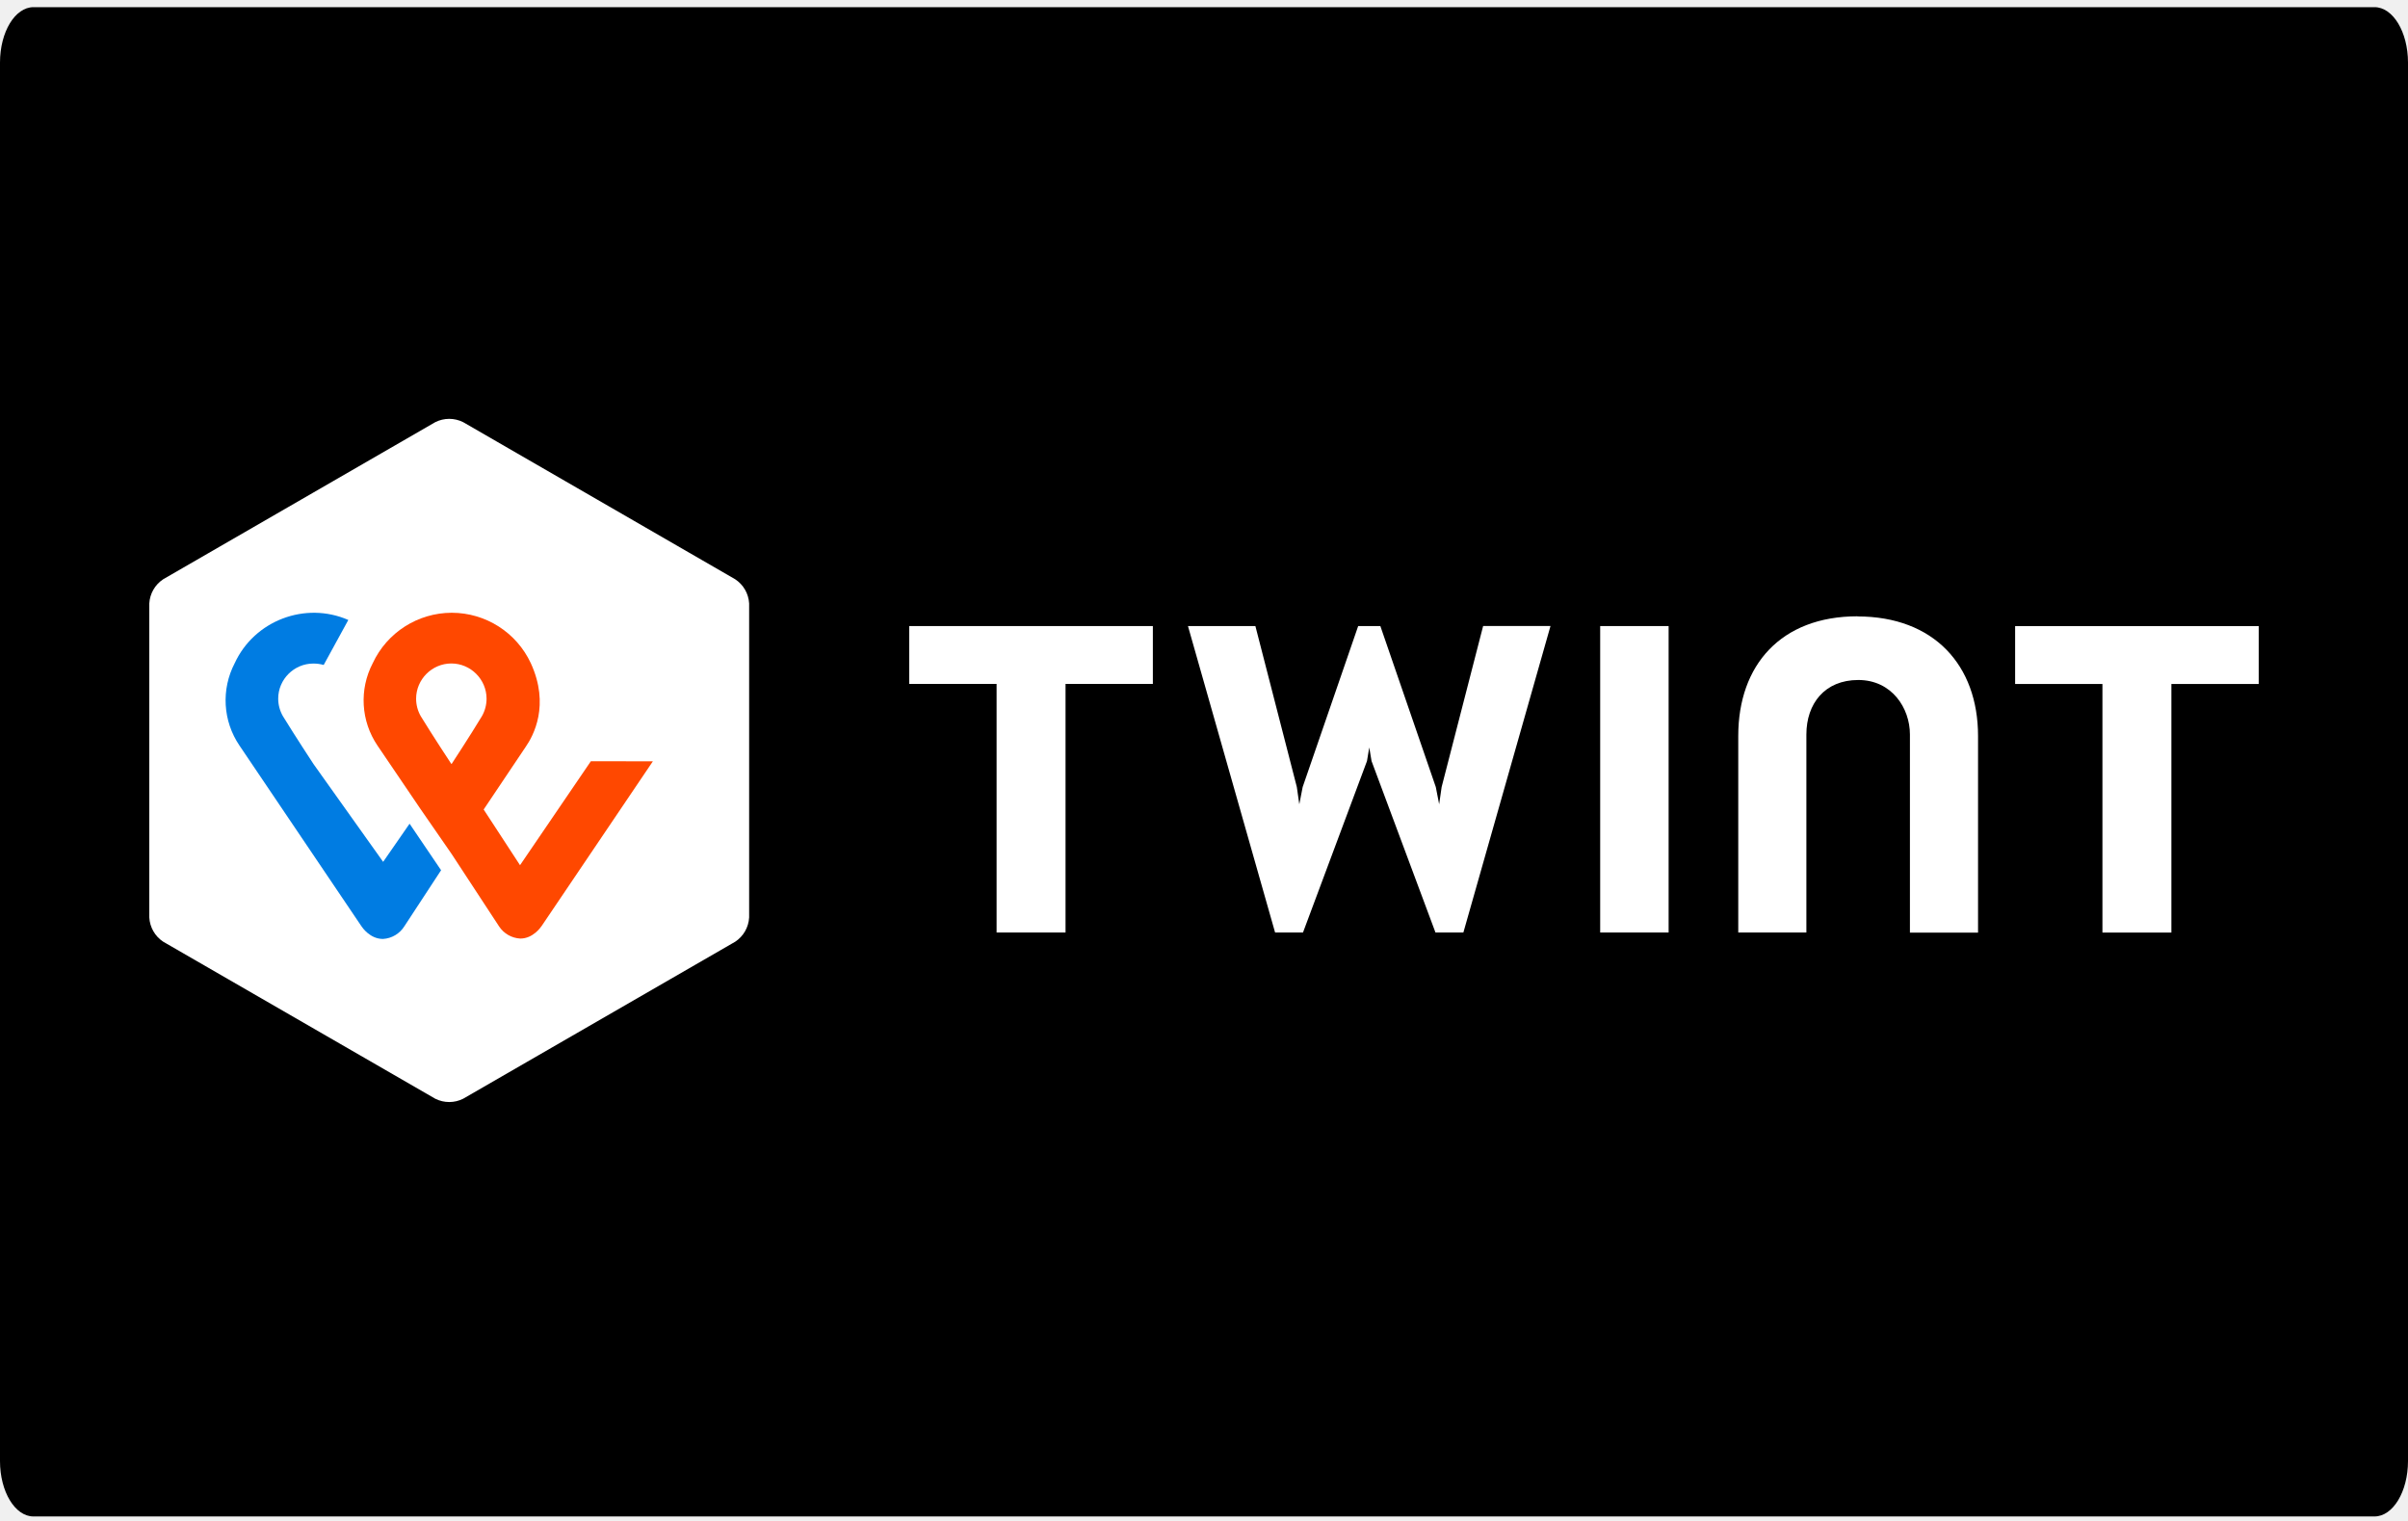
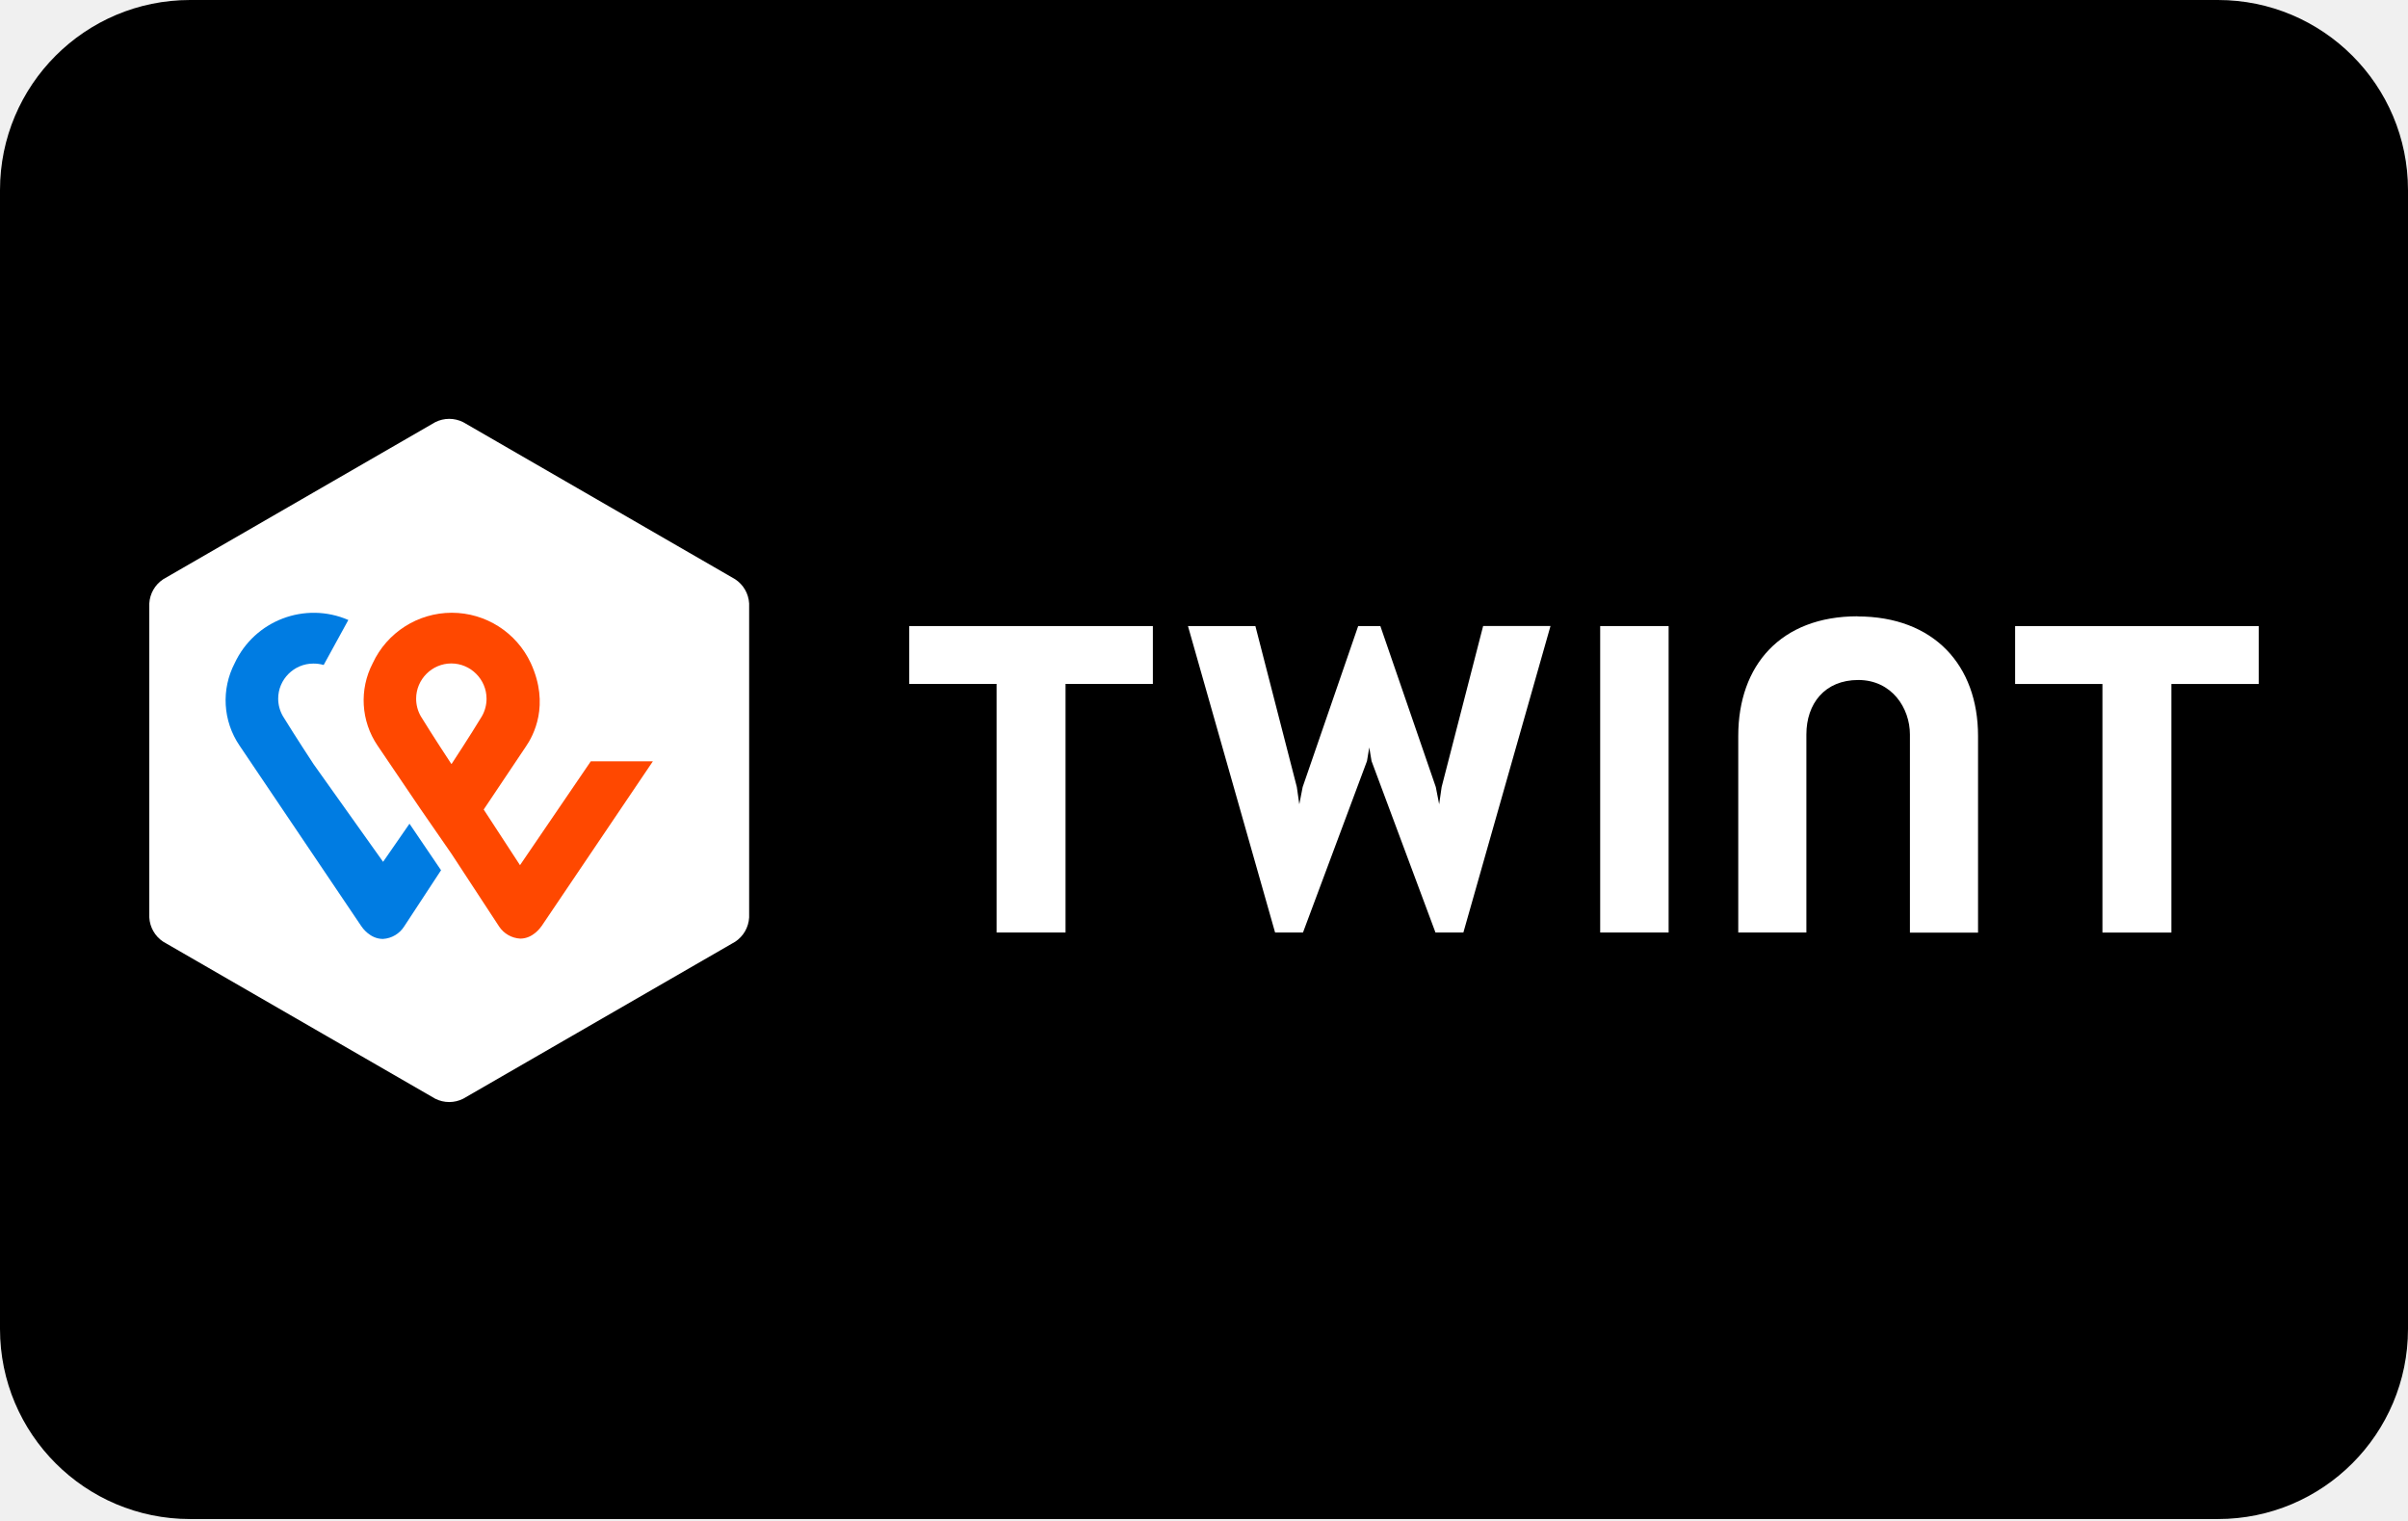
- <svg xmlns="http://www.w3.org/2000/svg" role="img" aria-labelledby="pi-twint" width="38" height="24" clip-rule="evenodd">
-   <path fill="none" id="canvas_background" d="M-1-1h582v402H-1z" />
-   <g>
-     <path stroke="null" id="svg_1" d="M38 .986a.529.875 0 0 0-.528-.873H.528A.529.875 0 0 0 0 .986v22.07c0 .481.237.873.528.873h36.944a.529.875 0 0 0 .528-.873V.986z" />
-     <path id="svg_2" fill-rule="nonzero" fill="#fff" d="M11.822 14.477a.49.49 0 0 1-.22.383L7.31 17.337a.49.49 0 0 1-.442 0L2.576 14.86a.49.49 0 0 1-.22-.383V9.522a.49.49 0 0 1 .22-.382l4.292-2.478a.49.49 0 0 1 .442 0l4.291 2.478a.49.49 0 0 1 .221.382v4.955zM35.645 9.88H31.8v.913h1.378v3.923h1.088v-3.923h1.379v-.914.001zm-17.452-.001h-3.845v.913h1.379v3.923h1.088v-3.923h1.378v-.914.001zm11.12-.154c-1.209 0-1.882.771-1.882 1.887v3.103h1.075V11.59c0-.486.289-.86.819-.86s.815.444.815.86v3.127h1.075v-3.103c0-1.116-.696-1.887-1.904-1.887h.002v-.002zm-4.061.154h1.08v4.836h-1.08V9.879zm-3.644 1.915l.036.215 1.009 2.706h.44l1.375-4.837h-1.063l-.655 2.541-.039.272-.053-.272-.875-2.54h-.35l-.876 2.54-.053.272-.039-.272-.654-2.54h-1.064l1.375 4.836h.44l1.01-2.706.036-.215" />
-     <path id="svg_3" transform="translate(-9.088 -7.846) scale(.06673)" fill-rule="nonzero" fill="#ff4800" d="M275.92 297.59l-16.75 24.58-8.6-13.17 9.93-14.8c1.84-2.65 5.77-9.88 1.22-19.8a20.64 20.64 0 0 0-18.69-11.923 20.64 20.64 0 0 0-18.69 11.923 19.025 19.025 0 0 0 1.13 19.5c3.939 5.786 5.48 8.08 10.1 14.89l7.43 10.74 11.24 17.15a6.414 6.414 0 0 0 5 2.84c3 0 4.83-2.67 5.06-3l26.29-38.92-14.67-.01zm-33 .63s-4.39-6.65-7.24-11.31a8.331 8.331 0 0 1-1.085-4.111c0-4.57 3.76-8.33 8.33-8.33s8.33 3.76 8.33 8.33a8.331 8.331 0 0 1-1.085 4.111c-2.8 4.65-7.17 11.31-7.17 11.31h-.08z" />
-     <path id="svg_4" transform="translate(-9.088 -7.846) scale(.06673)" fill-rule="nonzero" fill="#007ce2" d="M226.8 321.38l-16.47-23.13s-4.39-6.68-7.24-11.33a8.288 8.288 0 0 1-1.108-4.14c0-4.548 3.742-8.29 8.29-8.29h.058a8.726 8.726 0 0 1 2.41.33l5.82-10.64c-10.175-4.445-22.207.128-26.86 10.21a19.025 19.025 0 0 0 1.13 19.5l28.8 42.66c.24.37 2.07 3.06 5.13 3.06a6.406 6.406 0 0 0 5.06-3l8.68-13.25-7.45-11-6.25 9.02z" />
-   </g>
+ <svg xmlns="http://www.w3.org/2000/svg" role="img" width="38" height="24" aria-labelledby="pi-twint">
+   <path d="M3 0h32a3 3 0 0 1 3 3v17.97a3 3 0 0 1-3 3H3a3 3 0 0 1-3-3V3a3 3 0 0 1 3-3z" fill="#000" />
+   <path fill="#fff" d="M11.822 14.477a.49.49 0 0 1-.22.383L7.31 17.337a.49.49 0 0 1-.442 0L2.576 14.86a.49.49 0 0 1-.22-.383V9.522a.49.49 0 0 1 .22-.382l4.292-2.478a.49.49 0 0 1 .442 0l4.291 2.478a.49.49 0 0 1 .221.382v4.955zM35.645 9.88H31.8v.913h1.378v3.923h1.088v-3.923h1.379v-.914.001zm-17.452-.001h-3.845v.913h1.379v3.923h1.088v-3.923h1.378v-.914.001zm11.12-.154c-1.209 0-1.882.771-1.882 1.887v3.103h1.075V11.59c0-.486.289-.86.819-.86s.815.444.815.86v3.127h1.075v-3.103c0-1.116-.696-1.887-1.904-1.887h.002v-.002zm-4.061.154h1.08v4.836h-1.08V9.879zm-3.644 1.915l.036.215 1.009 2.706h.44l1.375-4.837h-1.063l-.655 2.541-.039.272-.053-.272-.875-2.54h-.35l-.876 2.54-.053.272-.039-.272-.654-2.54h-1.064l1.375 4.836h.44l1.01-2.706.036-.215" />
+   <path fill="#ff4800" d="M9.324 12.012l-1.118 1.64-.573-.878.662-.988c.123-.177.385-.66.082-1.321a1.377 1.377 0 0 0-1.248-.796 1.377 1.377 0 0 0-1.247.796 1.27 1.27 0 0 0 .076 1.3l.674.995.495.716.75 1.145a.428.428 0 0 0 .334.19c.2 0 .322-.179.338-.201l1.754-2.597h-.979zm-2.202.042s-.293-.444-.483-.754a.556.556 0 0 1-.072-.275c0-.305.25-.556.555-.556s.556.251.556.556a.556.556 0 0 1-.072.275c-.187.31-.479.754-.479.754h-.005z" />
+   <path fill="#007ce2" d="M6.046 13.6l-1.099-1.544s-.293-.446-.483-.756a.553.553 0 0 1-.074-.276c0-.304.25-.553.553-.553h.004a.582.582 0 0 1 .161.022l.389-.71a1.376 1.376 0 0 0-1.793.681 1.27 1.27 0 0 0 .076 1.301l1.92 2.847c.016.025.139.204.343.204a.427.427 0 0 0 .337-.2l.58-.884-.498-.734-.417.602z" />
</svg>
